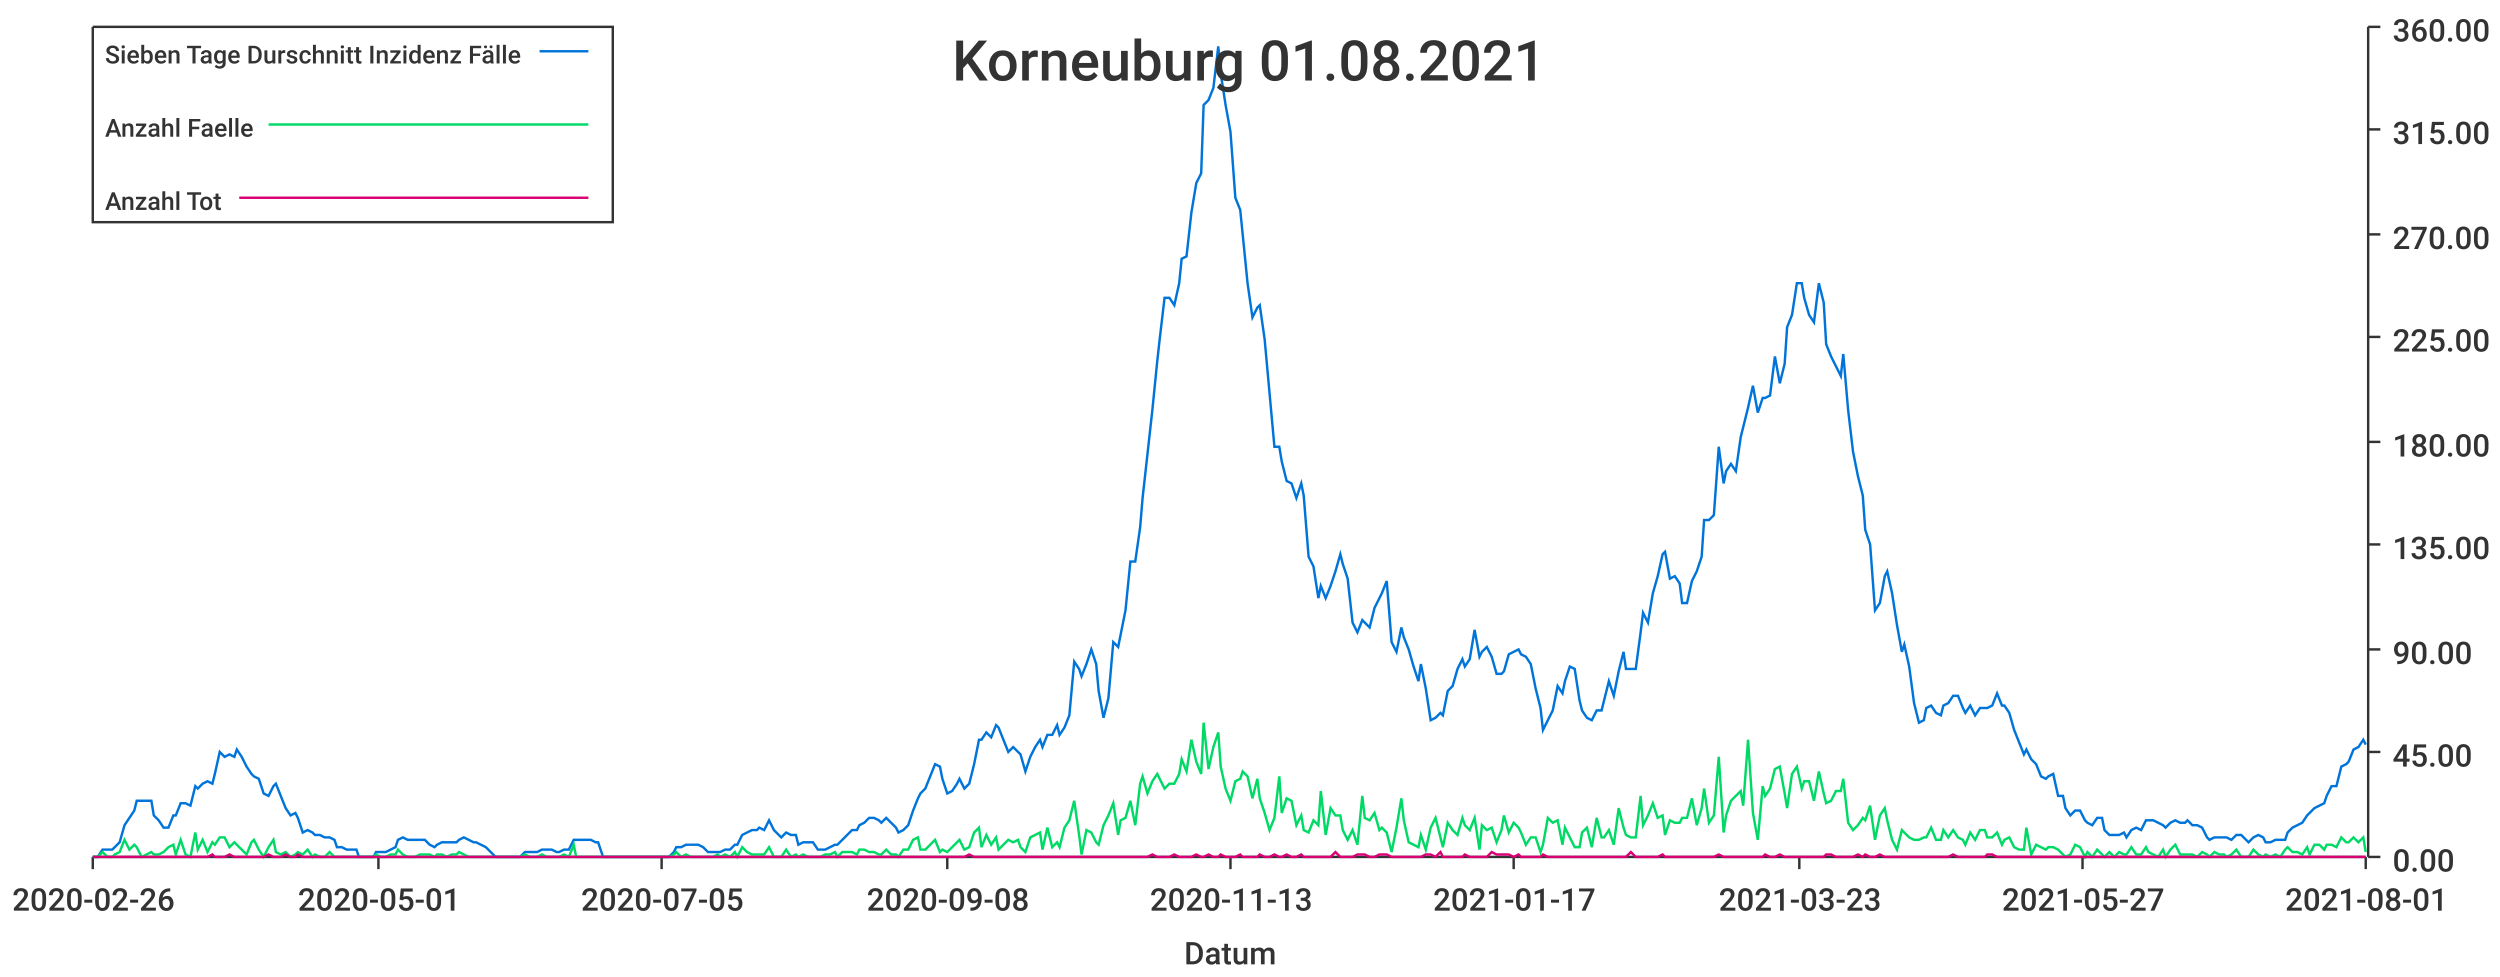
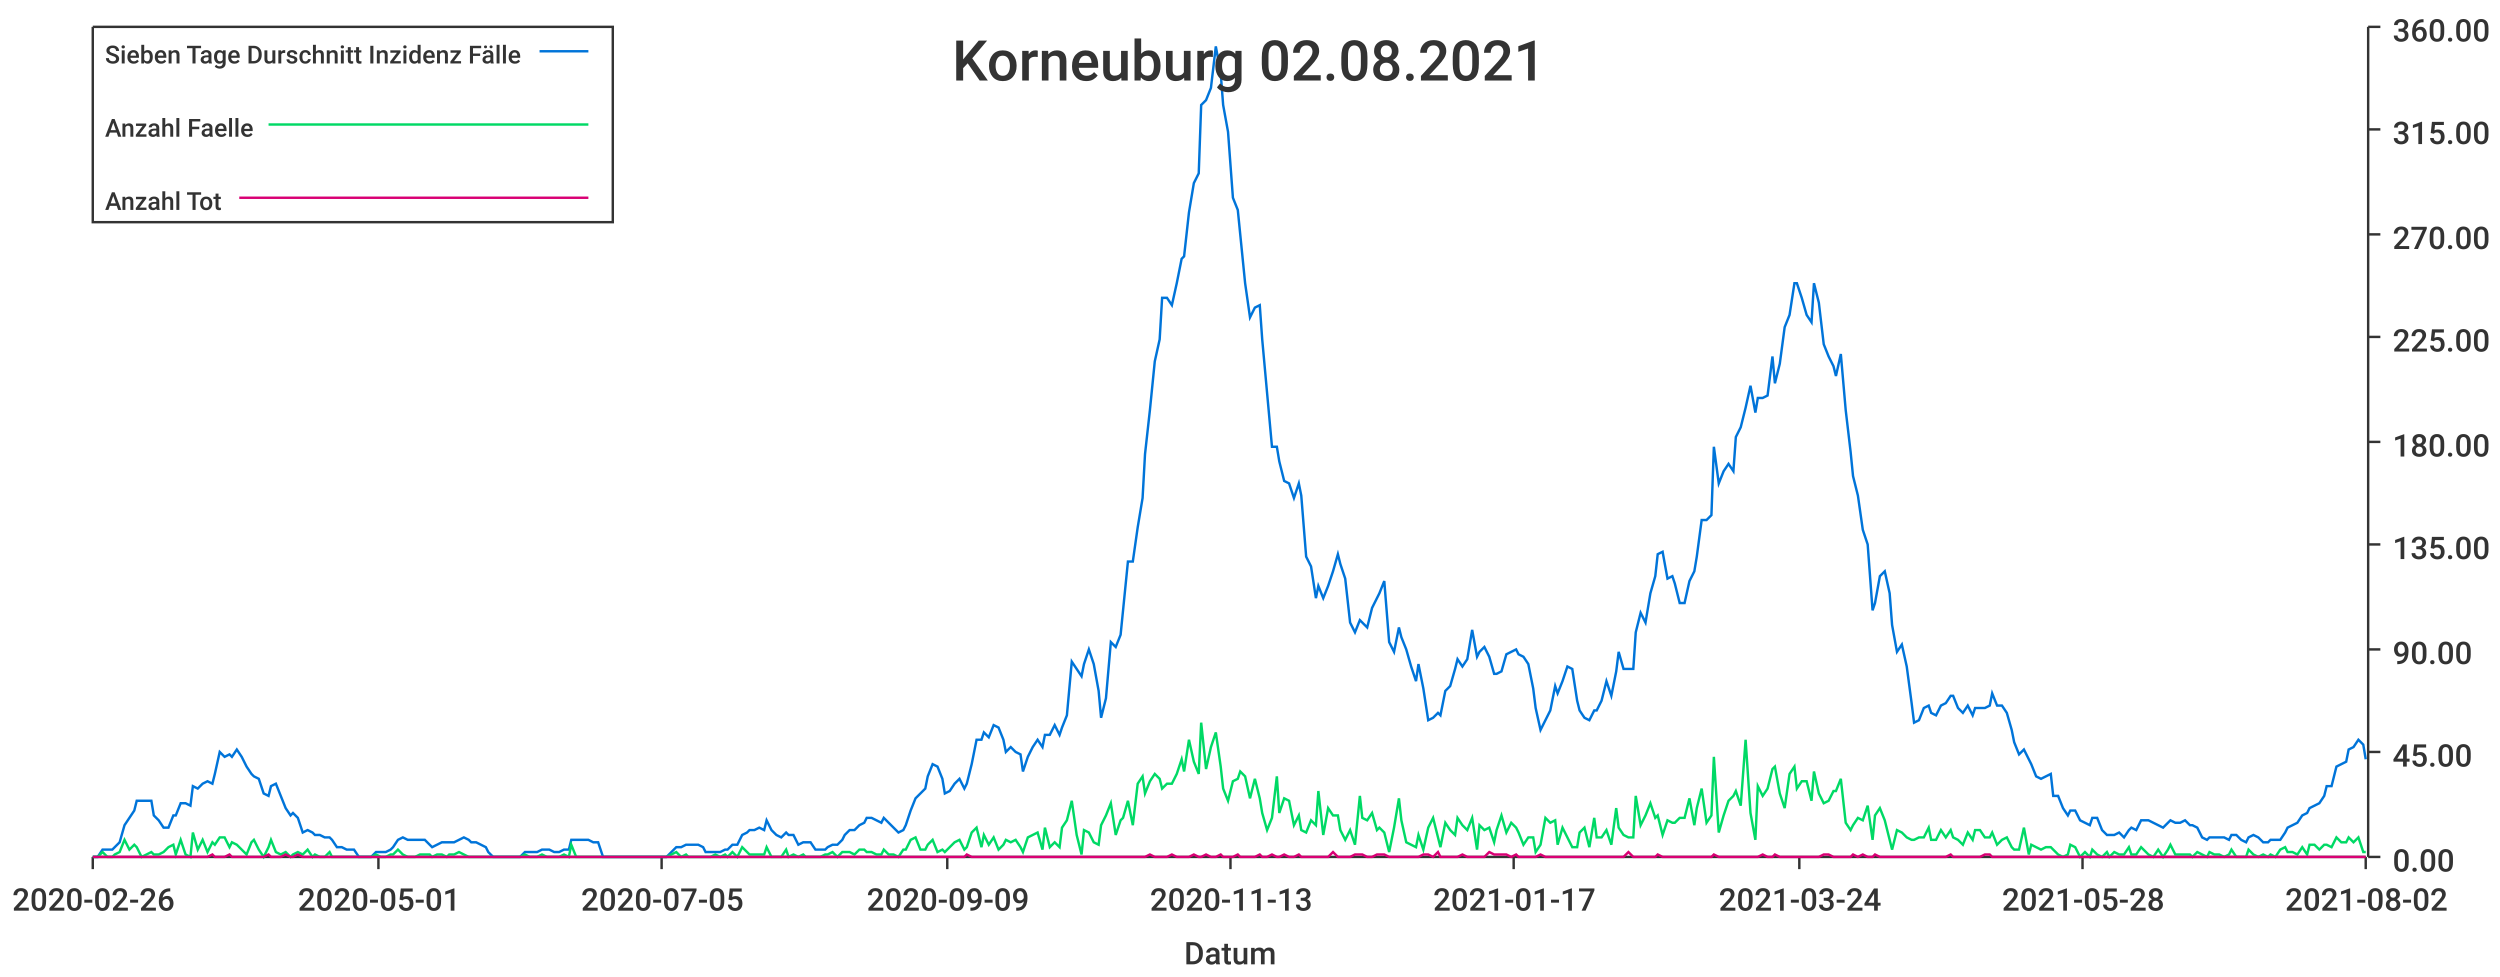
<svg xmlns="http://www.w3.org/2000/svg" width="1024" height="400">\n<path d="M 0 0 L 1024 0 L 1024 400 L 0 400 L 0 0" style="stroke-width:0;stroke:rgba(255,255,255,1.0);fill:rgba(255,255,255,1.0)" />
  <path d="M 38 11 L 969 11 L 969 351 L 38 351 L 38 11" style="stroke-width:0;stroke:rgba(255,255,255,1.0);fill:rgba(255,255,255,1.0)" />
  <path d="M 38 351 L 969 351" style="stroke-width:1;stroke:rgba(51,51,51,1.0);fill:none" />
  <path d="M 38 351 L 38 356" style="stroke-width:1;stroke:rgba(51,51,51,1.0);fill:none" />
  <text x="5" y="373" style="stroke-width:0;stroke:none;fill:rgba(51,51,51,1.0);font-size:12.8px;font-family:'Roboto Medium',sans-serif">2020-02-26</text>
  <path d="M 155 351 L 155 356" style="stroke-width:1;stroke:rgba(51,51,51,1.0);fill:none" />
  <text x="122" y="373" style="stroke-width:0;stroke:none;fill:rgba(51,51,51,1.0);font-size:12.8px;font-family:'Roboto Medium',sans-serif">2020-05-01</text>
  <path d="M 271 351 L 271 356" style="stroke-width:1;stroke:rgba(51,51,51,1.0);fill:none" />
  <text x="238" y="373" style="stroke-width:0;stroke:none;fill:rgba(51,51,51,1.0);font-size:12.8px;font-family:'Roboto Medium',sans-serif">2020-07-05</text>
  <path d="M 388 351 L 388 356" style="stroke-width:1;stroke:rgba(51,51,51,1.0);fill:none" />
-   <text x="355" y="373" style="stroke-width:0;stroke:none;fill:rgba(51,51,51,1.0);font-size:12.8px;font-family:'Roboto Medium',sans-serif">2020-09-08</text>
+   <text x="355" y="373" style="stroke-width:0;stroke:none;fill:rgba(51,51,51,1.0);font-size:12.8px;font-family:'Roboto Medium',sans-serif">2020-09-09</text>
  <path d="M 504 351 L 504 356" style="stroke-width:1;stroke:rgba(51,51,51,1.0);fill:none" />
  <text x="471" y="373" style="stroke-width:0;stroke:none;fill:rgba(51,51,51,1.0);font-size:12.8px;font-family:'Roboto Medium',sans-serif">2020-11-13</text>
  <path d="M 620 351 L 620 356" style="stroke-width:1;stroke:rgba(51,51,51,1.0);fill:none" />
  <text x="587" y="373" style="stroke-width:0;stroke:none;fill:rgba(51,51,51,1.0);font-size:12.8px;font-family:'Roboto Medium',sans-serif">2021-01-17</text>
  <path d="M 737 351 L 737 356" style="stroke-width:1;stroke:rgba(51,51,51,1.0);fill:none" />
-   <text x="704" y="373" style="stroke-width:0;stroke:none;fill:rgba(51,51,51,1.0);font-size:12.8px;font-family:'Roboto Medium',sans-serif">2021-03-23</text>
+   <text x="704" y="373" style="stroke-width:0;stroke:none;fill:rgba(51,51,51,1.0);font-size:12.8px;font-family:'Roboto Medium',sans-serif">2021-03-24</text>
  <path d="M 853 351 L 853 356" style="stroke-width:1;stroke:rgba(51,51,51,1.0);fill:none" />
-   <text x="820" y="373" style="stroke-width:0;stroke:none;fill:rgba(51,51,51,1.0);font-size:12.8px;font-family:'Roboto Medium',sans-serif">2021-05-27</text>
+   <text x="820" y="373" style="stroke-width:0;stroke:none;fill:rgba(51,51,51,1.0);font-size:12.8px;font-family:'Roboto Medium',sans-serif">2021-05-28</text>
  <path d="M 969 351 L 969 356" style="stroke-width:1;stroke:rgba(51,51,51,1.0);fill:none" />
-   <text x="936" y="373" style="stroke-width:0;stroke:none;fill:rgba(51,51,51,1.0);font-size:12.8px;font-family:'Roboto Medium',sans-serif">2021-08-01</text>
+   <text x="936" y="373" style="stroke-width:0;stroke:none;fill:rgba(51,51,51,1.0);font-size:12.8px;font-family:'Roboto Medium',sans-serif">2021-08-02</text>
  <text x="485" y="395" style="stroke-width:0;stroke:none;fill:rgba(51,51,51,1.0);font-size:12.8px;font-family:'Roboto Medium',sans-serif">Datum</text>
  <path d="M 970 351 L 970 11" style="stroke-width:1;stroke:rgba(51,51,51,1.0);fill:none" />
  <path d="M 970 351 L 975 351" style="stroke-width:1;stroke:rgba(51,51,51,1.0);fill:none" />
  <text x="980" y="357" style="stroke-width:0;stroke:none;fill:rgba(51,51,51,1.0);font-size:12.8px;font-family:'Roboto Medium',sans-serif">0.00</text>
  <path d="M 970 308 L 975 308" style="stroke-width:1;stroke:rgba(51,51,51,1.0);fill:none" />
  <text x="980" y="314" style="stroke-width:0;stroke:none;fill:rgba(51,51,51,1.0);font-size:12.8px;font-family:'Roboto Medium',sans-serif">45.00</text>
  <path d="M 970 266 L 975 266" style="stroke-width:1;stroke:rgba(51,51,51,1.0);fill:none" />
  <text x="980" y="272" style="stroke-width:0;stroke:none;fill:rgba(51,51,51,1.0);font-size:12.8px;font-family:'Roboto Medium',sans-serif">90.00</text>
  <path d="M 970 223 L 975 223" style="stroke-width:1;stroke:rgba(51,51,51,1.0);fill:none" />
  <text x="980" y="229" style="stroke-width:0;stroke:none;fill:rgba(51,51,51,1.0);font-size:12.8px;font-family:'Roboto Medium',sans-serif">135.00</text>
  <path d="M 970 181 L 975 181" style="stroke-width:1;stroke:rgba(51,51,51,1.0);fill:none" />
  <text x="980" y="187" style="stroke-width:0;stroke:none;fill:rgba(51,51,51,1.0);font-size:12.8px;font-family:'Roboto Medium',sans-serif">180.00</text>
  <path d="M 970 138 L 975 138" style="stroke-width:1;stroke:rgba(51,51,51,1.0);fill:none" />
  <text x="980" y="144" style="stroke-width:0;stroke:none;fill:rgba(51,51,51,1.0);font-size:12.8px;font-family:'Roboto Medium',sans-serif">225.00</text>
  <path d="M 970 96 L 975 96" style="stroke-width:1;stroke:rgba(51,51,51,1.0);fill:none" />
  <text x="980" y="102" style="stroke-width:0;stroke:none;fill:rgba(51,51,51,1.0);font-size:12.8px;font-family:'Roboto Medium',sans-serif">270.00</text>
  <path d="M 970 53 L 975 53" style="stroke-width:1;stroke:rgba(51,51,51,1.0);fill:none" />
  <text x="980" y="59" style="stroke-width:0;stroke:none;fill:rgba(51,51,51,1.0);font-size:12.8px;font-family:'Roboto Medium',sans-serif">315.00</text>
  <path d="M 970 11 L 975 11" style="stroke-width:1;stroke:rgba(51,51,51,1.0);fill:none" />
  <text x="980" y="17" style="stroke-width:0;stroke:none;fill:rgba(51,51,51,1.0);font-size:12.8px;font-family:'Roboto Medium',sans-serif">360.00</text>
-   <path d="M 38 351 L 40 351 L 42 348 L 44 348 L 46 348 L 47 347 L 49 345 L 51 338 L 53 335 L 55 332 L 56 328 L 58 328 L 60 328 L 62 328 L 63 334 L 65 336 L 67 339 L 69 339 L 71 334 L 72 334 L 74 329 L 76 329 L 78 330 L 80 322 L 81 323 L 83 321 L 85 320 L 87 321 L 88 317 L 90 308 L 92 310 L 94 309 L 96 310 L 97 307 L 99 310 L 101 314 L 103 317 L 104 318 L 106 319 L 108 325 L 110 326 L 112 322 L 113 321 L 115 326 L 117 331 L 119 334 L 121 333 L 122 335 L 124 341 L 126 340 L 128 341 L 129 342 L 131 342 L 133 343 L 135 343 L 137 344 L 138 347 L 140 347 L 142 348 L 144 348 L 146 348 L 147 351 L 149 351 L 151 351 L 153 351 L 154 349 L 156 349 L 158 349 L 160 348 L 162 347 L 163 344 L 165 343 L 167 344 L 169 344 L 170 344 L 172 344 L 174 344 L 176 346 L 178 347 L 179 346 L 181 345 L 183 345 L 185 345 L 187 345 L 188 344 L 190 343 L 192 344 L 194 345 L 195 345 L 197 346 L 199 347 L 201 349 L 203 351 L 204 351 L 206 351 L 208 351 L 210 351 L 212 351 L 213 351 L 215 349 L 217 349 L 219 349 L 220 349 L 222 348 L 224 348 L 226 348 L 228 349 L 229 349 L 231 348 L 233 348 L 235 344 L 236 344 L 238 344 L 240 344 L 242 344 L 244 345 L 245 345 L 247 351 L 249 351 L 251 351 L 253 351 L 254 351 L 256 351 L 258 351 L 260 351 L 261 351 L 263 351 L 265 351 L 267 351 L 269 351 L 270 351 L 272 351 L 274 351 L 276 349 L 277 347 L 279 347 L 281 346 L 283 346 L 285 346 L 286 346 L 288 347 L 290 349 L 292 349 L 294 349 L 295 349 L 297 348 L 299 348 L 301 346 L 302 346 L 304 342 L 306 341 L 308 340 L 310 340 L 311 339 L 313 340 L 315 336 L 317 340 L 319 342 L 320 343 L 322 341 L 324 342 L 326 342 L 327 346 L 329 345 L 331 345 L 333 345 L 335 348 L 336 348 L 338 348 L 340 347 L 342 346 L 343 346 L 345 344 L 347 342 L 349 340 L 351 340 L 352 338 L 354 337 L 356 335 L 358 335 L 360 336 L 361 337 L 363 335 L 365 337 L 367 339 L 368 341 L 370 340 L 372 338 L 374 332 L 376 327 L 377 325 L 379 323 L 381 318 L 383 313 L 385 314 L 386 319 L 388 325 L 390 324 L 392 321 L 393 319 L 395 323 L 397 321 L 399 313 L 401 303 L 402 303 L 404 300 L 406 302 L 408 297 L 409 298 L 411 303 L 413 308 L 415 306 L 417 308 L 418 309 L 420 316 L 422 310 L 424 306 L 426 303 L 427 306 L 429 301 L 431 301 L 433 297 L 434 301 L 436 298 L 438 293 L 440 271 L 442 274 L 443 277 L 445 272 L 447 266 L 449 272 L 450 283 L 452 294 L 454 286 L 456 263 L 458 265 L 459 260 L 461 250 L 463 230 L 465 230 L 467 216 L 468 204 L 470 186 L 472 168 L 474 148 L 475 139 L 477 122 L 479 122 L 481 125 L 483 116 L 484 106 L 486 105 L 488 87 L 490 75 L 492 71 L 493 43 L 495 41 L 497 36 L 499 19 L 500 30 L 502 43 L 504 54 L 506 81 L 508 86 L 509 96 L 511 116 L 513 130 L 515 126 L 516 125 L 518 139 L 520 161 L 522 183 L 524 183 L 525 189 L 527 197 L 529 198 L 531 204 L 533 198 L 534 203 L 536 228 L 538 232 L 540 245 L 541 240 L 543 245 L 545 240 L 547 234 L 549 227 L 550 231 L 552 237 L 554 255 L 556 259 L 558 254 L 559 255 L 561 257 L 563 249 L 565 245 L 566 243 L 568 238 L 570 263 L 572 267 L 574 257 L 575 261 L 577 266 L 579 273 L 581 279 L 582 272 L 584 282 L 586 295 L 588 294 L 590 292 L 591 293 L 593 283 L 595 281 L 597 274 L 599 270 L 600 273 L 602 270 L 604 258 L 606 269 L 607 267 L 609 265 L 611 269 L 613 276 L 615 276 L 616 275 L 618 268 L 620 267 L 622 266 L 623 268 L 625 269 L 627 272 L 629 282 L 631 290 L 632 299 L 634 295 L 636 291 L 638 281 L 640 284 L 641 279 L 643 273 L 645 274 L 647 287 L 648 291 L 650 294 L 652 295 L 654 291 L 656 291 L 657 287 L 659 279 L 661 285 L 663 275 L 665 267 L 666 274 L 668 274 L 670 274 L 672 259 L 673 251 L 675 255 L 677 243 L 679 236 L 681 227 L 682 226 L 684 237 L 686 236 L 688 239 L 689 247 L 691 247 L 693 238 L 695 234 L 697 228 L 698 213 L 700 213 L 702 211 L 704 183 L 706 198 L 707 193 L 709 190 L 711 193 L 713 179 L 714 175 L 716 167 L 718 158 L 720 169 L 722 163 L 723 163 L 725 162 L 727 146 L 729 157 L 731 149 L 732 134 L 734 129 L 736 116 L 738 116 L 739 122 L 741 129 L 743 132 L 745 116 L 747 124 L 748 141 L 750 146 L 752 150 L 754 154 L 755 145 L 757 168 L 759 185 L 761 195 L 763 203 L 764 217 L 766 223 L 768 250 L 770 247 L 772 236 L 773 234 L 775 243 L 777 256 L 779 267 L 780 264 L 782 273 L 784 288 L 786 296 L 788 295 L 789 290 L 791 289 L 793 292 L 795 293 L 796 289 L 798 288 L 800 285 L 802 285 L 804 290 L 805 292 L 807 289 L 809 293 L 811 290 L 813 290 L 814 290 L 816 289 L 818 284 L 820 289 L 821 289 L 823 292 L 825 299 L 827 304 L 829 309 L 830 307 L 832 311 L 834 313 L 836 318 L 838 319 L 839 318 L 841 317 L 843 326 L 845 326 L 846 331 L 848 334 L 850 332 L 852 332 L 854 336 L 855 337 L 857 338 L 859 335 L 861 335 L 862 340 L 864 342 L 866 342 L 868 342 L 870 341 L 871 343 L 873 340 L 875 339 L 877 340 L 879 336 L 880 336 L 882 336 L 884 337 L 886 338 L 887 339 L 889 337 L 891 336 L 893 337 L 895 337 L 896 336 L 898 338 L 900 338 L 902 339 L 904 343 L 905 344 L 907 343 L 909 343 L 911 343 L 912 343 L 914 344 L 916 342 L 918 342 L 920 344 L 921 345 L 923 343 L 925 342 L 927 343 L 928 345 L 930 345 L 932 344 L 934 344 L 936 344 L 937 341 L 939 339 L 941 338 L 943 337 L 945 334 L 946 333 L 948 331 L 950 330 L 952 329 L 953 326 L 955 322 L 957 322 L 959 314 L 961 313 L 962 312 L 964 307 L 966 306 L 968 303 L 969 305" style="stroke-width:1;stroke:rgba(0,116,217,1.0);fill:none" />
-   <path d="M 38 351 L 40 351 L 42 349 L 44 351 L 46 351 L 47 350 L 49 349 L 51 344 L 53 348 L 55 346 L 56 347 L 58 351 L 60 350 L 62 349 L 63 350 L 65 350 L 67 349 L 69 347 L 71 346 L 72 350 L 74 344 L 76 350 L 78 351 L 80 341 L 81 348 L 83 344 L 85 349 L 87 345 L 88 346 L 90 343 L 92 343 L 94 347 L 96 345 L 97 346 L 99 348 L 101 350 L 103 345 L 104 344 L 106 348 L 108 351 L 110 347 L 112 344 L 113 349 L 115 350 L 117 349 L 119 351 L 121 350 L 122 349 L 124 350 L 126 348 L 128 351 L 129 350 L 131 351 L 133 351 L 135 349 L 137 351 L 138 351 L 140 351 L 142 351 L 144 351 L 146 351 L 147 351 L 149 351 L 151 351 L 153 351 L 154 350 L 156 351 L 158 351 L 160 350 L 162 350 L 163 348 L 165 350 L 167 351 L 169 351 L 170 351 L 172 350 L 174 350 L 176 350 L 178 351 L 179 350 L 181 350 L 183 351 L 185 350 L 187 350 L 188 349 L 190 350 L 192 351 L 194 351 L 195 351 L 197 351 L 199 351 L 201 351 L 203 351 L 204 351 L 206 351 L 208 351 L 210 351 L 212 351 L 213 351 L 215 350 L 217 351 L 219 351 L 220 351 L 222 350 L 224 351 L 226 351 L 228 351 L 229 351 L 231 350 L 233 351 L 235 346 L 236 351 L 238 351 L 240 351 L 242 351 L 244 351 L 245 351 L 247 351 L 249 351 L 251 351 L 253 351 L 254 351 L 256 351 L 258 351 L 260 351 L 261 351 L 263 351 L 265 351 L 267 351 L 269 351 L 270 351 L 272 351 L 274 351 L 276 350 L 277 349 L 279 351 L 281 350 L 283 351 L 285 351 L 286 351 L 288 351 L 290 351 L 292 351 L 294 350 L 295 351 L 297 350 L 299 351 L 301 349 L 302 351 L 304 347 L 306 349 L 308 350 L 310 350 L 311 350 L 313 350 L 315 347 L 317 351 L 319 351 L 320 351 L 322 348 L 324 351 L 326 350 L 327 351 L 329 350 L 331 351 L 333 351 L 335 351 L 336 351 L 338 350 L 340 350 L 342 349 L 343 351 L 345 349 L 347 349 L 349 349 L 351 350 L 352 348 L 354 348 L 356 349 L 358 349 L 360 350 L 361 350 L 363 348 L 365 350 L 367 350 L 368 351 L 370 348 L 372 348 L 374 344 L 376 343 L 377 348 L 379 348 L 381 346 L 383 344 L 385 349 L 386 348 L 388 349 L 390 347 L 392 345 L 393 344 L 395 348 L 397 347 L 399 341 L 401 339 L 402 347 L 404 342 L 406 346 L 408 343 L 409 348 L 411 346 L 413 344 L 415 345 L 417 344 L 418 347 L 420 349 L 422 343 L 424 342 L 426 341 L 427 348 L 429 339 L 431 347 L 433 345 L 434 347 L 436 339 L 438 336 L 440 328 L 442 342 L 443 350 L 445 340 L 447 341 L 449 345 L 450 346 L 452 338 L 454 334 L 456 329 L 458 342 L 459 336 L 461 335 L 463 328 L 465 338 L 467 321 L 468 318 L 470 325 L 472 320 L 474 317 L 475 319 L 477 323 L 479 321 L 481 321 L 483 317 L 484 311 L 486 316 L 488 303 L 490 312 L 492 317 L 493 296 L 495 315 L 497 306 L 499 300 L 500 314 L 502 323 L 504 328 L 506 320 L 508 319 L 509 316 L 511 318 L 513 327 L 515 319 L 516 327 L 518 333 L 520 340 L 522 335 L 524 318 L 525 333 L 527 327 L 529 328 L 531 338 L 533 334 L 534 340 L 536 341 L 538 336 L 540 338 L 541 324 L 543 342 L 545 331 L 547 334 L 549 334 L 550 340 L 552 344 L 554 340 L 556 346 L 558 326 L 559 335 L 561 336 L 563 333 L 565 340 L 566 339 L 568 341 L 570 349 L 572 339 L 574 327 L 575 336 L 577 345 L 579 346 L 581 347 L 582 342 L 584 348 L 586 339 L 588 335 L 590 343 L 591 347 L 593 337 L 595 340 L 597 342 L 599 335 L 600 338 L 602 340 L 604 335 L 606 348 L 607 338 L 609 340 L 611 339 L 613 345 L 615 340 L 616 334 L 618 341 L 620 337 L 622 339 L 623 341 L 625 346 L 627 343 L 629 343 L 631 349 L 632 346 L 634 335 L 636 337 L 638 336 L 640 346 L 641 339 L 643 343 L 645 347 L 647 347 L 648 341 L 650 339 L 652 347 L 654 335 L 656 343 L 657 343 L 659 340 L 661 346 L 663 331 L 665 339 L 666 342 L 668 343 L 670 343 L 672 326 L 673 338 L 675 334 L 677 329 L 679 335 L 681 334 L 682 342 L 684 336 L 686 337 L 688 337 L 689 335 L 691 335 L 693 327 L 695 338 L 697 331 L 698 323 L 700 337 L 702 334 L 704 310 L 706 341 L 707 334 L 709 328 L 711 326 L 713 324 L 714 330 L 716 303 L 718 333 L 720 344 L 722 322 L 723 326 L 725 323 L 727 315 L 729 314 L 731 325 L 732 331 L 734 317 L 736 314 L 738 323 L 739 320 L 741 320 L 743 328 L 745 316 L 747 325 L 748 329 L 750 328 L 752 324 L 754 324 L 755 319 L 757 337 L 759 340 L 761 338 L 763 335 L 764 336 L 766 330 L 768 344 L 770 334 L 772 331 L 773 336 L 775 344 L 777 348 L 779 340 L 780 341 L 782 343 L 784 344 L 786 344 L 788 343 L 789 343 L 791 339 L 793 344 L 795 344 L 796 340 L 798 343 L 800 340 L 802 343 L 804 344 L 805 346 L 807 341 L 809 344 L 811 340 L 813 340 L 814 343 L 816 343 L 818 341 L 820 346 L 821 344 L 823 343 L 825 347 L 827 348 L 829 348 L 830 339 L 832 350 L 834 346 L 836 347 L 838 348 L 839 347 L 841 347 L 843 348 L 845 350 L 846 351 L 848 350 L 850 346 L 852 347 L 854 351 L 855 349 L 857 351 L 859 348 L 861 350 L 862 351 L 864 349 L 866 351 L 868 349 L 870 350 L 871 350 L 873 347 L 875 350 L 877 350 L 879 347 L 880 349 L 882 350 L 884 351 L 886 348 L 887 351 L 889 348 L 891 346 L 893 350 L 895 350 L 896 350 L 898 350 L 900 351 L 902 349 L 904 350 L 905 351 L 907 349 L 909 350 L 911 350 L 912 351 L 914 350 L 916 348 L 918 351 L 920 351 L 921 351 L 923 348 L 925 350 L 927 351 L 928 350 L 930 351 L 932 350 L 934 351 L 936 348 L 937 347 L 939 349 L 941 349 L 943 350 L 945 347 L 946 350 L 948 346 L 950 346 L 952 348 L 953 346 L 955 346 L 957 347 L 959 343 L 961 345 L 962 345 L 964 343 L 966 345 L 968 343 L 969 349" style="stroke-width:1;stroke:rgba(0,217,101,1.0);fill:none" />
-   <path d="M 38 351 L 40 351 L 42 351 L 44 351 L 46 351 L 47 351 L 49 351 L 51 351 L 53 351 L 55 351 L 56 351 L 58 351 L 60 351 L 62 351 L 63 351 L 65 351 L 67 351 L 69 351 L 71 351 L 72 351 L 74 351 L 76 351 L 78 351 L 80 351 L 81 351 L 83 351 L 85 351 L 87 350 L 88 351 L 90 351 L 92 351 L 94 350 L 96 351 L 97 351 L 99 351 L 101 351 L 103 351 L 104 351 L 106 351 L 108 351 L 110 350 L 112 351 L 113 351 L 115 351 L 117 350 L 119 351 L 121 351 L 122 350 L 124 351 L 126 351 L 128 351 L 129 351 L 131 351 L 133 351 L 135 351 L 137 351 L 138 351 L 140 351 L 142 351 L 144 351 L 146 351 L 147 351 L 149 351 L 151 351 L 153 351 L 154 351 L 156 351 L 158 351 L 160 351 L 162 351 L 163 351 L 165 351 L 167 351 L 169 351 L 170 351 L 172 351 L 174 351 L 176 351 L 178 351 L 179 351 L 181 351 L 183 351 L 185 351 L 187 351 L 188 351 L 190 351 L 192 351 L 194 351 L 195 351 L 197 351 L 199 351 L 201 351 L 203 351 L 204 351 L 206 351 L 208 351 L 210 351 L 212 351 L 213 351 L 215 351 L 217 351 L 219 351 L 220 351 L 222 351 L 224 351 L 226 351 L 228 351 L 229 351 L 231 351 L 233 351 L 235 351 L 236 351 L 238 351 L 240 351 L 242 351 L 244 351 L 245 351 L 247 351 L 249 351 L 251 351 L 253 351 L 254 351 L 256 351 L 258 351 L 260 351 L 261 351 L 263 351 L 265 351 L 267 351 L 269 351 L 270 351 L 272 351 L 274 351 L 276 351 L 277 351 L 279 351 L 281 351 L 283 351 L 285 351 L 286 351 L 288 351 L 290 351 L 292 351 L 294 351 L 295 351 L 297 351 L 299 351 L 301 351 L 302 351 L 304 351 L 306 351 L 308 351 L 310 351 L 311 351 L 313 351 L 315 351 L 317 351 L 319 351 L 320 351 L 322 351 L 324 351 L 326 351 L 327 351 L 329 351 L 331 351 L 333 351 L 335 351 L 336 351 L 338 351 L 340 351 L 342 351 L 343 351 L 345 351 L 347 351 L 349 351 L 351 351 L 352 351 L 354 351 L 356 351 L 358 351 L 360 351 L 361 351 L 363 351 L 365 351 L 367 351 L 368 351 L 370 351 L 372 351 L 374 351 L 376 351 L 377 351 L 379 351 L 381 351 L 383 351 L 385 351 L 386 351 L 388 351 L 390 351 L 392 351 L 393 351 L 395 351 L 397 350 L 399 351 L 401 351 L 402 351 L 404 351 L 406 351 L 408 351 L 409 351 L 411 351 L 413 351 L 415 351 L 417 351 L 418 351 L 420 351 L 422 351 L 424 351 L 426 351 L 427 351 L 429 351 L 431 351 L 433 351 L 434 351 L 436 351 L 438 351 L 440 351 L 442 351 L 443 351 L 445 351 L 447 351 L 449 351 L 450 351 L 452 351 L 454 351 L 456 351 L 458 351 L 459 351 L 461 351 L 463 351 L 465 351 L 467 351 L 468 351 L 470 351 L 472 350 L 474 351 L 475 351 L 477 351 L 479 351 L 481 350 L 483 351 L 484 351 L 486 351 L 488 351 L 490 350 L 492 351 L 493 351 L 495 350 L 497 351 L 499 351 L 500 350 L 502 351 L 504 351 L 506 351 L 508 350 L 509 351 L 511 351 L 513 351 L 515 351 L 516 350 L 518 351 L 520 351 L 522 350 L 524 351 L 525 351 L 527 350 L 529 351 L 531 351 L 533 350 L 534 351 L 536 351 L 538 351 L 540 351 L 541 351 L 543 351 L 545 351 L 547 349 L 549 351 L 550 351 L 552 351 L 554 351 L 556 350 L 558 350 L 559 350 L 561 351 L 563 351 L 565 350 L 566 350 L 568 350 L 570 351 L 572 351 L 574 351 L 575 351 L 577 351 L 579 351 L 581 351 L 582 351 L 584 350 L 586 350 L 588 351 L 590 349 L 591 351 L 593 351 L 595 351 L 597 351 L 599 351 L 600 350 L 602 351 L 604 351 L 606 351 L 607 351 L 609 351 L 611 349 L 613 350 L 615 350 L 616 350 L 618 350 L 620 351 L 622 350 L 623 351 L 625 351 L 627 351 L 629 351 L 631 351 L 632 350 L 634 351 L 636 351 L 638 351 L 640 351 L 641 351 L 643 351 L 645 351 L 647 351 L 648 351 L 650 351 L 652 351 L 654 351 L 656 351 L 657 351 L 659 351 L 661 351 L 663 351 L 665 351 L 666 351 L 668 349 L 670 351 L 672 351 L 673 351 L 675 351 L 677 351 L 679 351 L 681 350 L 682 351 L 684 351 L 686 351 L 688 351 L 689 351 L 691 351 L 693 351 L 695 351 L 697 351 L 698 351 L 700 351 L 702 351 L 704 350 L 706 351 L 707 351 L 709 351 L 711 351 L 713 351 L 714 351 L 716 351 L 718 351 L 720 351 L 722 351 L 723 350 L 725 351 L 727 351 L 729 350 L 731 351 L 732 351 L 734 351 L 736 351 L 738 351 L 739 351 L 741 351 L 743 351 L 745 351 L 747 351 L 748 350 L 750 350 L 752 351 L 754 351 L 755 351 L 757 351 L 759 351 L 761 350 L 763 351 L 764 350 L 766 351 L 768 351 L 770 350 L 772 351 L 773 351 L 775 351 L 777 351 L 779 351 L 780 351 L 782 351 L 784 351 L 786 351 L 788 351 L 789 351 L 791 351 L 793 351 L 795 351 L 796 351 L 798 351 L 800 350 L 802 351 L 804 351 L 805 351 L 807 351 L 809 351 L 811 351 L 813 351 L 814 350 L 816 350 L 818 351 L 820 351 L 821 351 L 823 351 L 825 351 L 827 351 L 829 351 L 830 351 L 832 351 L 834 351 L 836 351 L 838 351 L 839 351 L 841 351 L 843 351 L 845 351 L 846 351 L 848 351 L 850 351 L 852 351 L 854 351 L 855 351 L 857 351 L 859 351 L 861 351 L 862 351 L 864 351 L 866 351 L 868 351 L 870 351 L 871 351 L 873 351 L 875 351 L 877 351 L 879 351 L 880 351 L 882 351 L 884 351 L 886 351 L 887 351 L 889 351 L 891 351 L 893 351 L 895 351 L 896 351 L 898 351 L 900 351 L 902 351 L 904 351 L 905 351 L 907 351 L 909 351 L 911 351 L 912 351 L 914 351 L 916 351 L 918 351 L 920 351 L 921 351 L 923 351 L 925 351 L 927 351 L 928 351 L 930 351 L 932 351 L 934 351 L 936 351 L 937 351 L 939 351 L 941 351 L 943 351 L 945 351 L 946 351 L 948 351 L 950 351 L 952 351 L 953 351 L 955 351 L 957 351 L 959 351 L 961 351 L 962 351 L 964 351 L 966 351 L 968 351 L 969 351" style="stroke-width:1;stroke:rgba(217,0,116,1.0);fill:none" />
-   <text x="390" y="33" style="stroke-width:0;stroke:none;fill:rgba(51,51,51,1.0);font-size:23.0px;font-family:'Roboto Medium',sans-serif">Korneuburg 01.08.2021</text>
+   <path d="M 38 351 L 40 351 L 42 348 L 44 348 L 46 348 L 47 347 L 49 345 L 51 338 L 53 335 L 55 332 L 56 328 L 58 328 L 60 328 L 62 328 L 63 334 L 65 336 L 67 339 L 69 339 L 71 334 L 72 334 L 74 329 L 76 329 L 78 330 L 79 322 L 81 323 L 83 321 L 85 320 L 87 321 L 88 317 L 90 308 L 92 310 L 94 309 L 95 310 L 97 307 L 99 310 L 101 314 L 103 317 L 104 318 L 106 319 L 108 325 L 110 326 L 111 322 L 113 321 L 115 326 L 117 331 L 119 334 L 120 333 L 122 335 L 124 341 L 126 340 L 128 341 L 129 342 L 131 342 L 133 343 L 135 343 L 136 344 L 138 347 L 140 347 L 142 348 L 144 348 L 145 348 L 147 351 L 149 351 L 151 351 L 152 351 L 154 349 L 156 349 L 158 349 L 160 348 L 161 347 L 163 344 L 165 343 L 167 344 L 168 344 L 170 344 L 172 344 L 174 344 L 176 346 L 177 347 L 179 346 L 181 345 L 183 345 L 184 345 L 186 345 L 188 344 L 190 343 L 192 344 L 193 345 L 195 345 L 197 346 L 199 347 L 200 349 L 202 351 L 204 351 L 206 351 L 208 351 L 209 351 L 211 351 L 213 351 L 215 349 L 217 349 L 218 349 L 220 349 L 222 348 L 224 348 L 225 348 L 227 349 L 229 349 L 231 348 L 233 348 L 234 344 L 236 344 L 238 344 L 240 344 L 241 344 L 243 345 L 245 345 L 247 351 L 249 351 L 250 351 L 252 351 L 254 351 L 256 351 L 257 351 L 259 351 L 261 351 L 263 351 L 265 351 L 266 351 L 268 351 L 270 351 L 272 351 L 273 351 L 275 349 L 277 347 L 279 347 L 281 346 L 282 346 L 284 346 L 286 346 L 288 347 L 289 349 L 291 349 L 293 349 L 295 349 L 297 348 L 298 348 L 300 346 L 302 346 L 304 342 L 306 341 L 307 340 L 309 340 L 311 339 L 313 340 L 314 336 L 316 340 L 318 342 L 320 343 L 322 341 L 323 342 L 325 342 L 327 346 L 329 345 L 330 345 L 332 345 L 334 348 L 336 348 L 338 348 L 339 347 L 341 346 L 343 346 L 345 344 L 346 342 L 348 340 L 350 340 L 352 338 L 354 337 L 355 335 L 357 335 L 359 336 L 361 337 L 362 335 L 364 337 L 366 339 L 368 341 L 370 340 L 371 338 L 373 332 L 375 327 L 377 325 L 379 323 L 380 318 L 382 313 L 384 314 L 386 319 L 387 325 L 389 324 L 391 321 L 393 319 L 395 323 L 396 321 L 398 313 L 400 303 L 402 303 L 403 300 L 405 302 L 407 297 L 409 298 L 411 303 L 412 308 L 414 306 L 416 308 L 418 309 L 419 316 L 421 310 L 423 306 L 425 303 L 427 306 L 428 301 L 430 301 L 432 297 L 434 301 L 435 298 L 437 293 L 439 271 L 441 274 L 443 277 L 444 272 L 446 266 L 448 272 L 450 283 L 451 294 L 453 286 L 455 263 L 457 265 L 459 260 L 460 250 L 462 230 L 464 230 L 466 216 L 468 204 L 469 186 L 471 168 L 473 148 L 475 139 L 476 122 L 478 122 L 480 125 L 482 116 L 484 106 L 485 105 L 487 87 L 489 75 L 491 71 L 492 43 L 494 41 L 496 36 L 498 19 L 500 30 L 501 43 L 503 54 L 505 81 L 507 86 L 508 96 L 510 116 L 512 130 L 514 126 L 516 125 L 517 139 L 519 161 L 521 183 L 523 183 L 524 189 L 526 197 L 528 198 L 530 204 L 532 198 L 533 203 L 535 228 L 537 232 L 539 245 L 540 240 L 542 245 L 544 240 L 546 234 L 548 227 L 549 231 L 551 237 L 553 255 L 555 259 L 557 254 L 558 255 L 560 257 L 562 249 L 564 245 L 565 243 L 567 238 L 569 263 L 571 267 L 573 257 L 574 261 L 576 266 L 578 273 L 580 279 L 581 272 L 583 282 L 585 295 L 587 294 L 589 292 L 590 293 L 592 283 L 594 281 L 596 274 L 597 270 L 599 273 L 601 270 L 603 258 L 605 269 L 606 267 L 608 265 L 610 269 L 612 276 L 613 276 L 615 275 L 617 268 L 619 267 L 621 266 L 622 268 L 624 269 L 626 272 L 628 282 L 629 290 L 631 299 L 633 295 L 635 291 L 637 281 L 638 284 L 640 279 L 642 273 L 644 274 L 646 287 L 647 291 L 649 294 L 651 295 L 653 291 L 654 291 L 656 287 L 658 279 L 660 285 L 662 275 L 663 267 L 665 274 L 667 274 L 669 274 L 670 259 L 672 251 L 674 255 L 676 243 L 678 236 L 679 227 L 681 226 L 683 237 L 685 236 L 686 239 L 688 247 L 690 247 L 692 238 L 694 234 L 695 228 L 697 213 L 699 213 L 701 211 L 702 183 L 704 198 L 706 193 L 708 190 L 710 193 L 711 179 L 713 175 L 715 167 L 717 158 L 719 169 L 720 163 L 722 163 L 724 162 L 726 146 L 727 157 L 729 149 L 731 134 L 733 129 L 735 116 L 736 116 L 738 122 L 740 129 L 742 132 L 743 116 L 745 124 L 747 141 L 749 146 L 751 150 L 752 154 L 754 145 L 756 168 L 758 185 L 759 195 L 761 203 L 763 217 L 765 223 L 767 250 L 768 247 L 770 236 L 772 234 L 774 243 L 775 256 L 777 267 L 779 264 L 781 273 L 783 288 L 784 296 L 786 295 L 788 290 L 790 289 L 791 292 L 793 293 L 795 289 L 797 288 L 799 285 L 800 285 L 802 290 L 804 292 L 806 289 L 808 293 L 809 290 L 811 290 L 813 290 L 815 289 L 816 284 L 818 289 L 820 289 L 822 292 L 824 299 L 825 304 L 827 309 L 829 307 L 831 311 L 832 313 L 834 318 L 836 319 L 838 318 L 840 317 L 841 326 L 843 326 L 845 331 L 847 334 L 848 332 L 850 332 L 852 336 L 854 337 L 856 338 L 857 335 L 859 335 L 861 340 L 863 342 L 864 342 L 866 342 L 868 341 L 870 343 L 872 340 L 873 339 L 875 340 L 877 336 L 879 336 L 880 336 L 882 337 L 884 338 L 886 339 L 888 337 L 889 336 L 891 337 L 893 337 L 895 336 L 897 338 L 898 338 L 900 339 L 902 343 L 904 344 L 905 343 L 907 343 L 909 343 L 911 343 L 913 344 L 914 342 L 916 342 L 918 344 L 920 345 L 921 343 L 923 342 L 925 343 L 927 345 L 929 345 L 930 344 L 932 344 L 934 344 L 936 341 L 937 339 L 939 338 L 941 337 L 943 334 L 945 333 L 946 331 L 948 330 L 950 329 L 952 326 L 953 322 L 955 322 L 957 314 L 959 313 L 961 312 L 962 307 L 964 306 L 966 303 L 968 305 L 969 311" style="stroke-width:1;stroke:rgba(0,116,217,1.0);fill:none" />
+   <path d="M 38 351 L 40 351 L 42 349 L 44 351 L 46 351 L 47 350 L 49 349 L 51 344 L 53 348 L 55 346 L 56 347 L 58 351 L 60 350 L 62 349 L 63 350 L 65 350 L 67 349 L 69 347 L 71 346 L 72 350 L 74 344 L 76 350 L 78 351 L 79 341 L 81 348 L 83 344 L 85 349 L 87 345 L 88 346 L 90 343 L 92 343 L 94 347 L 95 345 L 97 346 L 99 348 L 101 350 L 103 345 L 104 344 L 106 348 L 108 351 L 110 347 L 111 344 L 113 349 L 115 350 L 117 349 L 119 351 L 120 350 L 122 349 L 124 350 L 126 348 L 128 351 L 129 350 L 131 351 L 133 351 L 135 349 L 136 351 L 138 351 L 140 351 L 142 351 L 144 351 L 145 351 L 147 351 L 149 351 L 151 351 L 152 351 L 154 350 L 156 351 L 158 351 L 160 350 L 161 350 L 163 348 L 165 350 L 167 351 L 168 351 L 170 351 L 172 350 L 174 350 L 176 350 L 177 351 L 179 350 L 181 350 L 183 351 L 184 350 L 186 350 L 188 349 L 190 350 L 192 351 L 193 351 L 195 351 L 197 351 L 199 351 L 200 351 L 202 351 L 204 351 L 206 351 L 208 351 L 209 351 L 211 351 L 213 351 L 215 350 L 217 351 L 218 351 L 220 351 L 222 350 L 224 351 L 225 351 L 227 351 L 229 351 L 231 350 L 233 351 L 234 346 L 236 351 L 238 351 L 240 351 L 241 351 L 243 351 L 245 351 L 247 351 L 249 351 L 250 351 L 252 351 L 254 351 L 256 351 L 257 351 L 259 351 L 261 351 L 263 351 L 265 351 L 266 351 L 268 351 L 270 351 L 272 351 L 273 351 L 275 350 L 277 349 L 279 351 L 281 350 L 282 351 L 284 351 L 286 351 L 288 351 L 289 351 L 291 351 L 293 350 L 295 351 L 297 350 L 298 351 L 300 349 L 302 351 L 304 347 L 306 349 L 307 350 L 309 350 L 311 350 L 313 350 L 314 347 L 316 351 L 318 351 L 320 351 L 322 348 L 323 351 L 325 350 L 327 351 L 329 350 L 330 351 L 332 351 L 334 351 L 336 351 L 338 350 L 339 350 L 341 349 L 343 351 L 345 349 L 346 349 L 348 349 L 350 350 L 352 348 L 354 348 L 355 349 L 357 349 L 359 350 L 361 350 L 362 348 L 364 350 L 366 350 L 368 351 L 370 348 L 371 348 L 373 344 L 375 343 L 377 348 L 379 348 L 380 346 L 382 344 L 384 349 L 386 348 L 387 349 L 389 347 L 391 345 L 393 344 L 395 348 L 396 347 L 398 341 L 400 339 L 402 347 L 403 342 L 405 346 L 407 343 L 409 348 L 411 346 L 412 344 L 414 345 L 416 344 L 418 347 L 419 349 L 421 343 L 423 342 L 425 341 L 427 348 L 428 339 L 430 347 L 432 345 L 434 347 L 435 339 L 437 336 L 439 328 L 441 342 L 443 350 L 444 340 L 446 341 L 448 345 L 450 346 L 451 338 L 453 334 L 455 329 L 457 342 L 459 336 L 460 335 L 462 328 L 464 338 L 466 321 L 468 318 L 469 325 L 471 320 L 473 317 L 475 319 L 476 323 L 478 321 L 480 321 L 482 317 L 484 311 L 485 316 L 487 303 L 489 312 L 491 317 L 492 296 L 494 315 L 496 306 L 498 300 L 500 314 L 501 323 L 503 328 L 505 320 L 507 319 L 508 316 L 510 318 L 512 327 L 514 319 L 516 327 L 517 333 L 519 340 L 521 335 L 523 318 L 524 333 L 526 327 L 528 328 L 530 338 L 532 334 L 533 340 L 535 341 L 537 336 L 539 338 L 540 324 L 542 342 L 544 331 L 546 334 L 548 334 L 549 340 L 551 344 L 553 340 L 555 346 L 557 326 L 558 335 L 560 336 L 562 333 L 564 340 L 565 339 L 567 341 L 569 349 L 571 339 L 573 327 L 574 336 L 576 345 L 578 346 L 580 347 L 581 342 L 583 348 L 585 339 L 587 335 L 589 343 L 590 347 L 592 337 L 594 340 L 596 342 L 597 335 L 599 338 L 601 340 L 603 335 L 605 348 L 606 338 L 608 340 L 610 339 L 612 345 L 613 340 L 615 334 L 617 341 L 619 337 L 621 339 L 622 341 L 624 346 L 626 343 L 628 343 L 629 349 L 631 346 L 633 335 L 635 337 L 637 336 L 638 346 L 640 339 L 642 343 L 644 347 L 646 347 L 647 341 L 649 339 L 651 347 L 653 335 L 654 343 L 656 343 L 658 340 L 660 346 L 662 331 L 663 339 L 665 342 L 667 343 L 669 343 L 670 326 L 672 338 L 674 334 L 676 329 L 678 335 L 679 334 L 681 342 L 683 336 L 685 337 L 686 337 L 688 335 L 690 335 L 692 327 L 694 338 L 695 331 L 697 323 L 699 337 L 701 334 L 702 310 L 704 341 L 706 334 L 708 328 L 710 326 L 711 324 L 713 330 L 715 303 L 717 333 L 719 344 L 720 322 L 722 326 L 724 323 L 726 315 L 727 314 L 729 325 L 731 331 L 733 317 L 735 314 L 736 323 L 738 320 L 740 320 L 742 328 L 743 316 L 745 325 L 747 329 L 749 328 L 751 324 L 752 324 L 754 319 L 756 337 L 758 340 L 759 338 L 761 335 L 763 336 L 765 330 L 767 344 L 768 334 L 770 331 L 772 336 L 774 344 L 775 348 L 777 340 L 779 341 L 781 343 L 783 344 L 784 344 L 786 343 L 788 343 L 790 339 L 791 344 L 793 344 L 795 340 L 797 343 L 799 340 L 800 343 L 802 344 L 804 346 L 806 341 L 808 344 L 809 340 L 811 340 L 813 343 L 815 343 L 816 341 L 818 346 L 820 344 L 822 343 L 824 347 L 825 348 L 827 348 L 829 339 L 831 350 L 832 346 L 834 347 L 836 348 L 838 347 L 840 347 L 841 348 L 843 350 L 845 351 L 847 350 L 848 346 L 850 347 L 852 351 L 854 349 L 856 351 L 857 348 L 859 350 L 861 351 L 863 349 L 864 351 L 866 349 L 868 350 L 870 350 L 872 347 L 873 350 L 875 350 L 877 347 L 879 349 L 880 350 L 882 351 L 884 348 L 886 351 L 888 348 L 889 346 L 891 350 L 893 350 L 895 350 L 897 350 L 898 351 L 900 349 L 902 350 L 904 351 L 905 349 L 907 350 L 909 350 L 911 351 L 913 350 L 914 348 L 916 351 L 918 351 L 920 351 L 921 348 L 923 350 L 925 351 L 927 350 L 929 351 L 930 350 L 932 351 L 934 348 L 936 347 L 937 349 L 939 349 L 941 350 L 943 347 L 945 350 L 946 346 L 948 346 L 950 348 L 952 346 L 953 346 L 955 347 L 957 343 L 959 345 L 961 345 L 962 343 L 964 345 L 966 343 L 968 349 L 969 349" style="stroke-width:1;stroke:rgba(0,217,101,1.0);fill:none" />
+   <path d="M 38 351 L 40 351 L 42 351 L 44 351 L 46 351 L 47 351 L 49 351 L 51 351 L 53 351 L 55 351 L 56 351 L 58 351 L 60 351 L 62 351 L 63 351 L 65 351 L 67 351 L 69 351 L 71 351 L 72 351 L 74 351 L 76 351 L 78 351 L 79 351 L 81 351 L 83 351 L 85 351 L 87 350 L 88 351 L 90 351 L 92 351 L 94 350 L 95 351 L 97 351 L 99 351 L 101 351 L 103 351 L 104 351 L 106 351 L 108 351 L 110 350 L 111 351 L 113 351 L 115 351 L 117 350 L 119 351 L 120 351 L 122 350 L 124 351 L 126 351 L 128 351 L 129 351 L 131 351 L 133 351 L 135 351 L 136 351 L 138 351 L 140 351 L 142 351 L 144 351 L 145 351 L 147 351 L 149 351 L 151 351 L 152 351 L 154 351 L 156 351 L 158 351 L 160 351 L 161 351 L 163 351 L 165 351 L 167 351 L 168 351 L 170 351 L 172 351 L 174 351 L 176 351 L 177 351 L 179 351 L 181 351 L 183 351 L 184 351 L 186 351 L 188 351 L 190 351 L 192 351 L 193 351 L 195 351 L 197 351 L 199 351 L 200 351 L 202 351 L 204 351 L 206 351 L 208 351 L 209 351 L 211 351 L 213 351 L 215 351 L 217 351 L 218 351 L 220 351 L 222 351 L 224 351 L 225 351 L 227 351 L 229 351 L 231 351 L 233 351 L 234 351 L 236 351 L 238 351 L 240 351 L 241 351 L 243 351 L 245 351 L 247 351 L 249 351 L 250 351 L 252 351 L 254 351 L 256 351 L 257 351 L 259 351 L 261 351 L 263 351 L 265 351 L 266 351 L 268 351 L 270 351 L 272 351 L 273 351 L 275 351 L 277 351 L 279 351 L 281 351 L 282 351 L 284 351 L 286 351 L 288 351 L 289 351 L 291 351 L 293 351 L 295 351 L 297 351 L 298 351 L 300 351 L 302 351 L 304 351 L 306 351 L 307 351 L 309 351 L 311 351 L 313 351 L 314 351 L 316 351 L 318 351 L 320 351 L 322 351 L 323 351 L 325 351 L 327 351 L 329 351 L 330 351 L 332 351 L 334 351 L 336 351 L 338 351 L 339 351 L 341 351 L 343 351 L 345 351 L 346 351 L 348 351 L 350 351 L 352 351 L 354 351 L 355 351 L 357 351 L 359 351 L 361 351 L 362 351 L 364 351 L 366 351 L 368 351 L 370 351 L 371 351 L 373 351 L 375 351 L 377 351 L 379 351 L 380 351 L 382 351 L 384 351 L 386 351 L 387 351 L 389 351 L 391 351 L 393 351 L 395 351 L 396 350 L 398 351 L 400 351 L 402 351 L 403 351 L 405 351 L 407 351 L 409 351 L 411 351 L 412 351 L 414 351 L 416 351 L 418 351 L 419 351 L 421 351 L 423 351 L 425 351 L 427 351 L 428 351 L 430 351 L 432 351 L 434 351 L 435 351 L 437 351 L 439 351 L 441 351 L 443 351 L 444 351 L 446 351 L 448 351 L 450 351 L 451 351 L 453 351 L 455 351 L 457 351 L 459 351 L 460 351 L 462 351 L 464 351 L 466 351 L 468 351 L 469 351 L 471 350 L 473 351 L 475 351 L 476 351 L 478 351 L 480 350 L 482 351 L 484 351 L 485 351 L 487 351 L 489 350 L 491 351 L 492 351 L 494 350 L 496 351 L 498 351 L 500 350 L 501 351 L 503 351 L 505 351 L 507 350 L 508 351 L 510 351 L 512 351 L 514 351 L 516 350 L 517 351 L 519 351 L 521 350 L 523 351 L 524 351 L 526 350 L 528 351 L 530 351 L 532 350 L 533 351 L 535 351 L 537 351 L 539 351 L 540 351 L 542 351 L 544 351 L 546 349 L 548 351 L 549 351 L 551 351 L 553 351 L 555 350 L 557 350 L 558 350 L 560 351 L 562 351 L 564 350 L 565 350 L 567 350 L 569 351 L 571 351 L 573 351 L 574 351 L 576 351 L 578 351 L 580 351 L 581 351 L 583 350 L 585 350 L 587 351 L 589 349 L 590 351 L 592 351 L 594 351 L 596 351 L 597 351 L 599 350 L 601 351 L 603 351 L 605 351 L 606 351 L 608 351 L 610 349 L 612 350 L 613 350 L 615 350 L 617 350 L 619 351 L 621 350 L 622 351 L 624 351 L 626 351 L 628 351 L 629 351 L 631 350 L 633 351 L 635 351 L 637 351 L 638 351 L 640 351 L 642 351 L 644 351 L 646 351 L 647 351 L 649 351 L 651 351 L 653 351 L 654 351 L 656 351 L 658 351 L 660 351 L 662 351 L 663 351 L 665 351 L 667 349 L 669 351 L 670 351 L 672 351 L 674 351 L 676 351 L 678 351 L 679 350 L 681 351 L 683 351 L 685 351 L 686 351 L 688 351 L 690 351 L 692 351 L 694 351 L 695 351 L 697 351 L 699 351 L 701 351 L 702 350 L 704 351 L 706 351 L 708 351 L 710 351 L 711 351 L 713 351 L 715 351 L 717 351 L 719 351 L 720 351 L 722 350 L 724 351 L 726 351 L 727 350 L 729 351 L 731 351 L 733 351 L 735 351 L 736 351 L 738 351 L 740 351 L 742 351 L 743 351 L 745 351 L 747 350 L 749 350 L 751 351 L 752 351 L 754 351 L 756 351 L 758 351 L 759 350 L 761 351 L 763 350 L 765 351 L 767 351 L 768 350 L 770 351 L 772 351 L 774 351 L 775 351 L 777 351 L 779 351 L 781 351 L 783 351 L 784 351 L 786 351 L 788 351 L 790 351 L 791 351 L 793 351 L 795 351 L 797 351 L 799 350 L 800 351 L 802 351 L 804 351 L 806 351 L 808 351 L 809 351 L 811 351 L 813 350 L 815 350 L 816 351 L 818 351 L 820 351 L 822 351 L 824 351 L 825 351 L 827 351 L 829 351 L 831 351 L 832 351 L 834 351 L 836 351 L 838 351 L 840 351 L 841 351 L 843 351 L 845 351 L 847 351 L 848 351 L 850 351 L 852 351 L 854 351 L 856 351 L 857 351 L 859 351 L 861 351 L 863 351 L 864 351 L 866 351 L 868 351 L 870 351 L 872 351 L 873 351 L 875 351 L 877 351 L 879 351 L 880 351 L 882 351 L 884 351 L 886 351 L 888 351 L 889 351 L 891 351 L 893 351 L 895 351 L 897 351 L 898 351 L 900 351 L 902 351 L 904 351 L 905 351 L 907 351 L 909 351 L 911 351 L 913 351 L 914 351 L 916 351 L 918 351 L 920 351 L 921 351 L 923 351 L 925 351 L 927 351 L 929 351 L 930 351 L 932 351 L 934 351 L 936 351 L 937 351 L 939 351 L 941 351 L 943 351 L 945 351 L 946 351 L 948 351 L 950 351 L 952 351 L 953 351 L 955 351 L 957 351 L 959 351 L 961 351 L 962 351 L 964 351 L 966 351 L 968 351 L 969 351" style="stroke-width:1;stroke:rgba(217,0,116,1.0);fill:none" />
+   <text x="390" y="33" style="stroke-width:0;stroke:none;fill:rgba(51,51,51,1.0);font-size:23.0px;font-family:'Roboto Medium',sans-serif">Korneuburg 02.08.2021</text>
  <path d="M 38 11 L 251 11 L 251 91 L 38 91 L 38 11" style="stroke-width:1;stroke:rgba(51,51,51,1.0);fill:rgba(255,255,255,1.0)" />
  <text x="43" y="26" style="stroke-width:0;stroke:none;fill:rgba(51,51,51,1.0);font-size:10.2px;font-family:'Roboto Medium',sans-serif">Sieben Tage Durschnitt Inzidenz Fälle</text>
  <path d="M 221 21 L 241 21" style="stroke-width:1;stroke:rgba(0,116,217,1.0);fill:none" />
  <text x="43" y="56" style="stroke-width:0;stroke:none;fill:rgba(51,51,51,1.0);font-size:10.2px;font-family:'Roboto Medium',sans-serif">Anzahl Faelle</text>
  <path d="M 110 51 L 241 51" style="stroke-width:1;stroke:rgba(0,217,101,1.0);fill:none" />
  <text x="43" y="86" style="stroke-width:0;stroke:none;fill:rgba(51,51,51,1.0);font-size:10.2px;font-family:'Roboto Medium',sans-serif">Anzahl Tot</text>
  <path d="M 98 81 L 241 81" style="stroke-width:1;stroke:rgba(217,0,116,1.0);fill:none" />
</svg>
